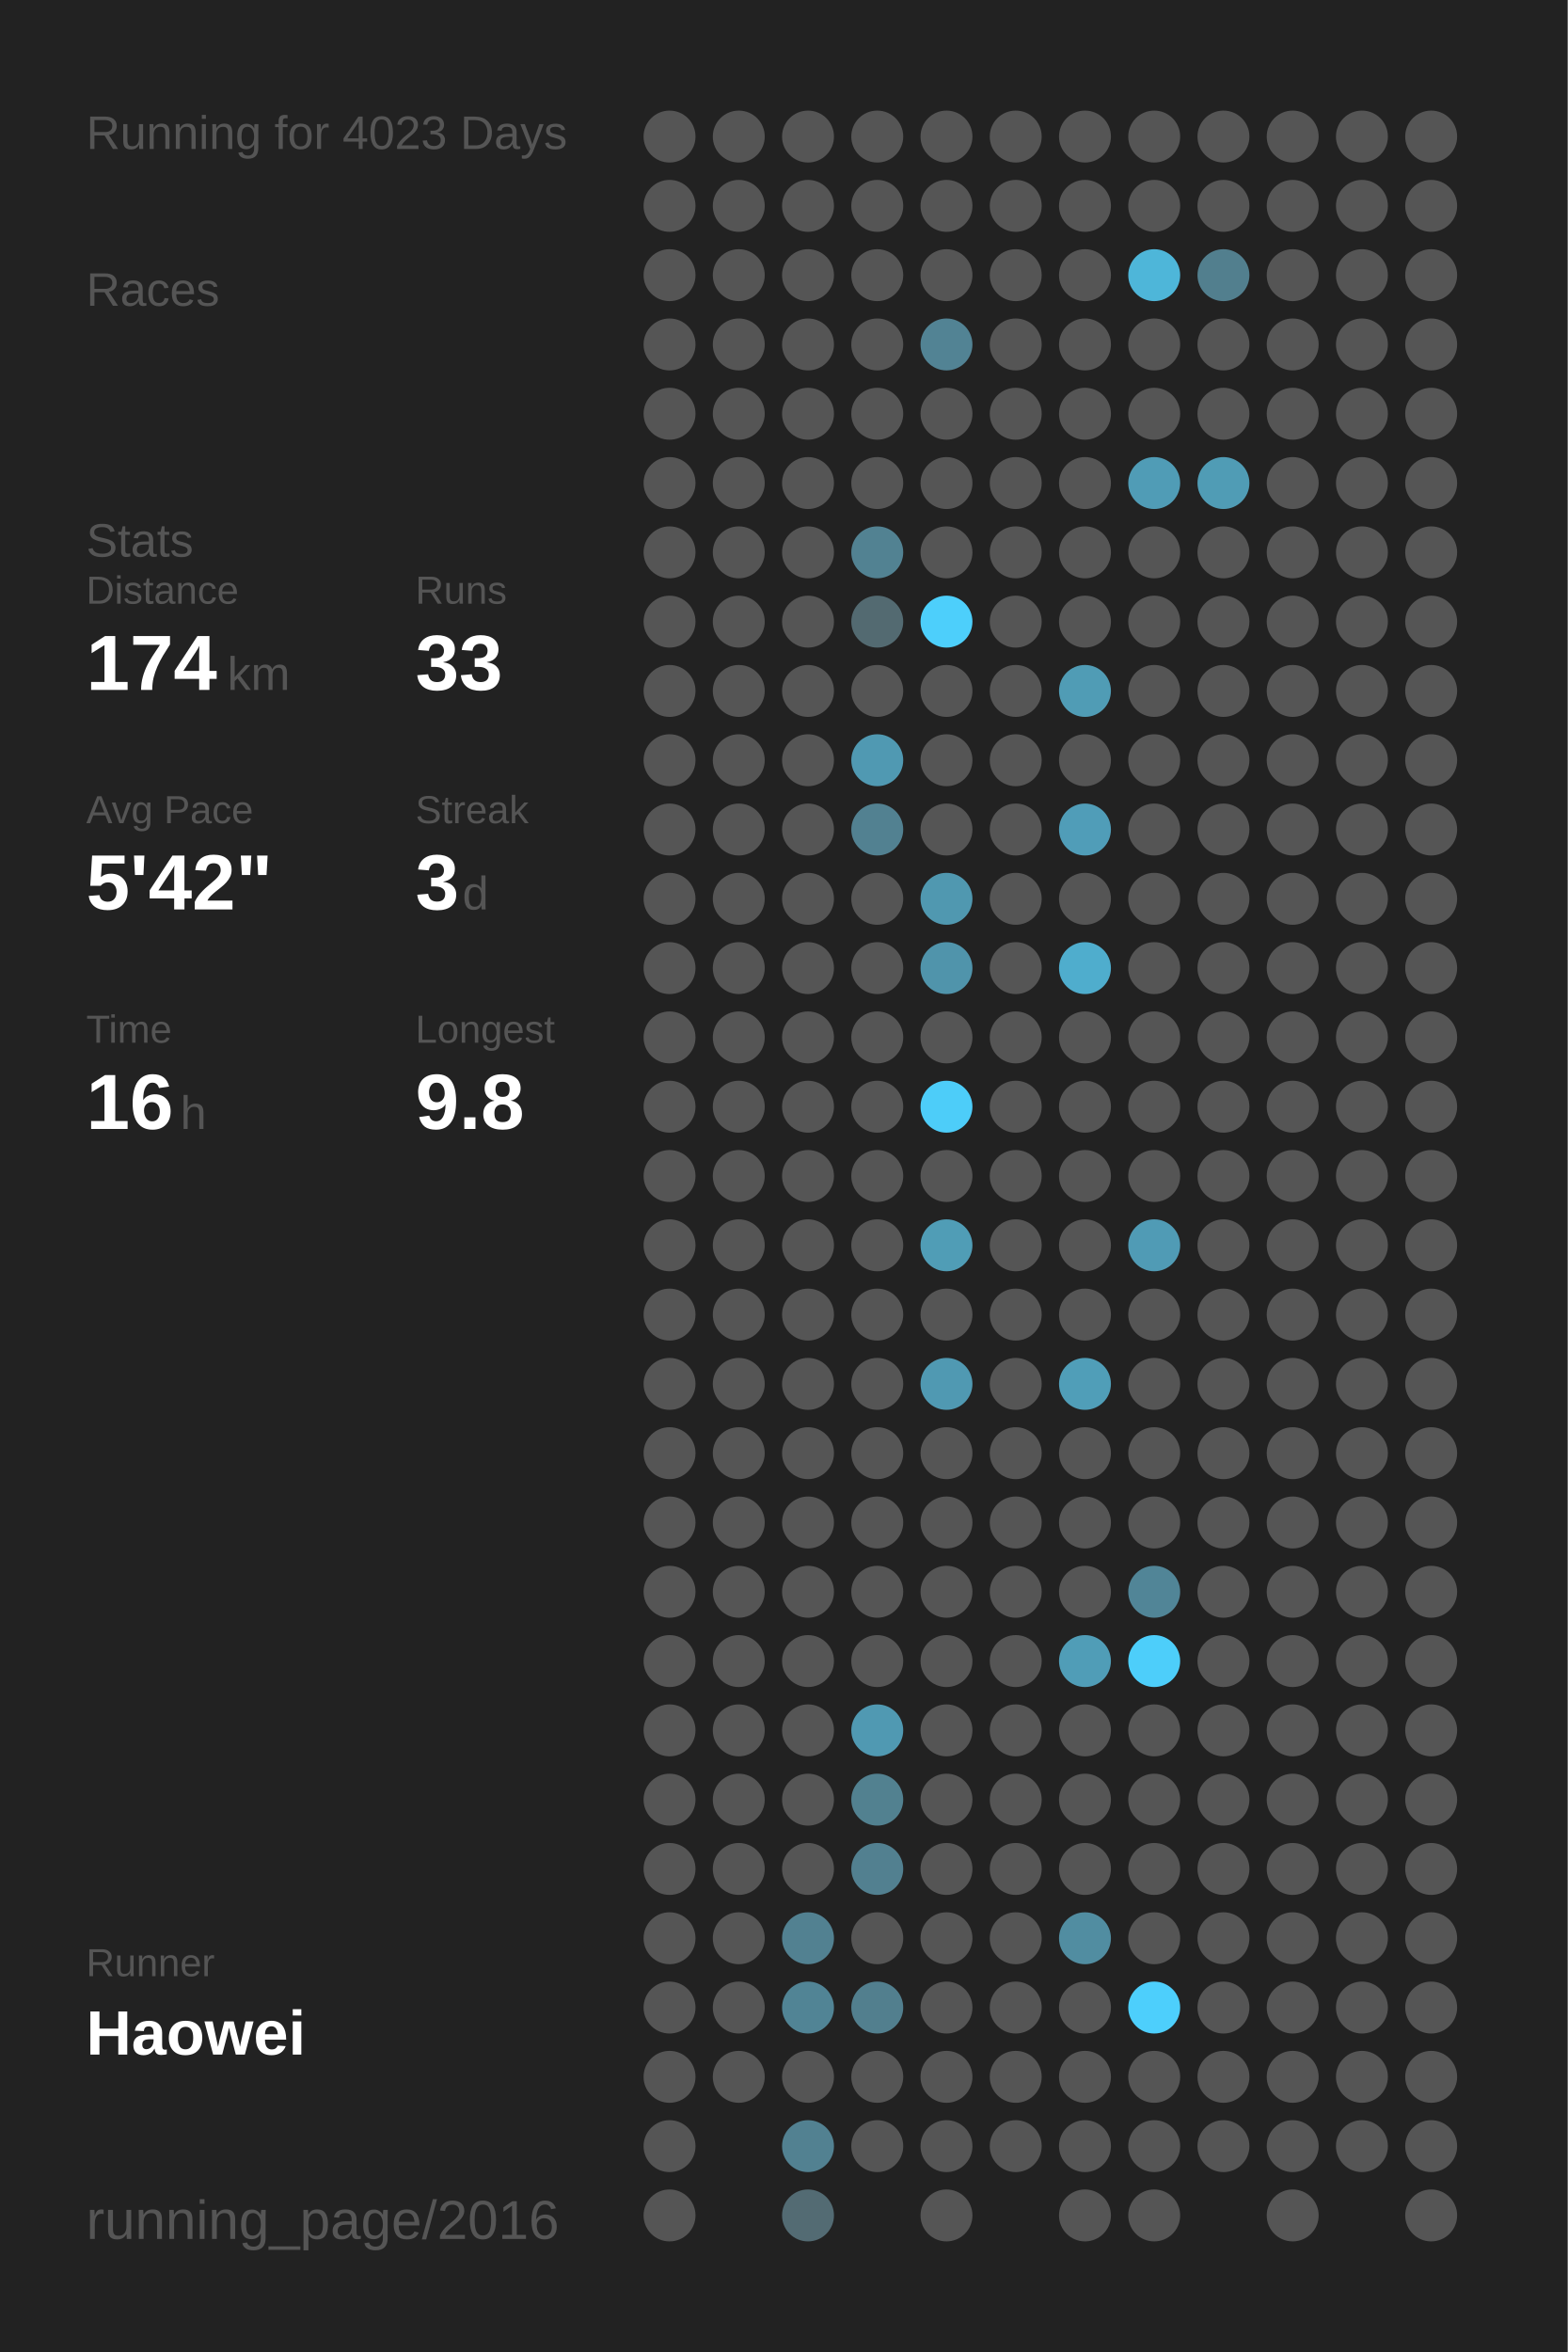
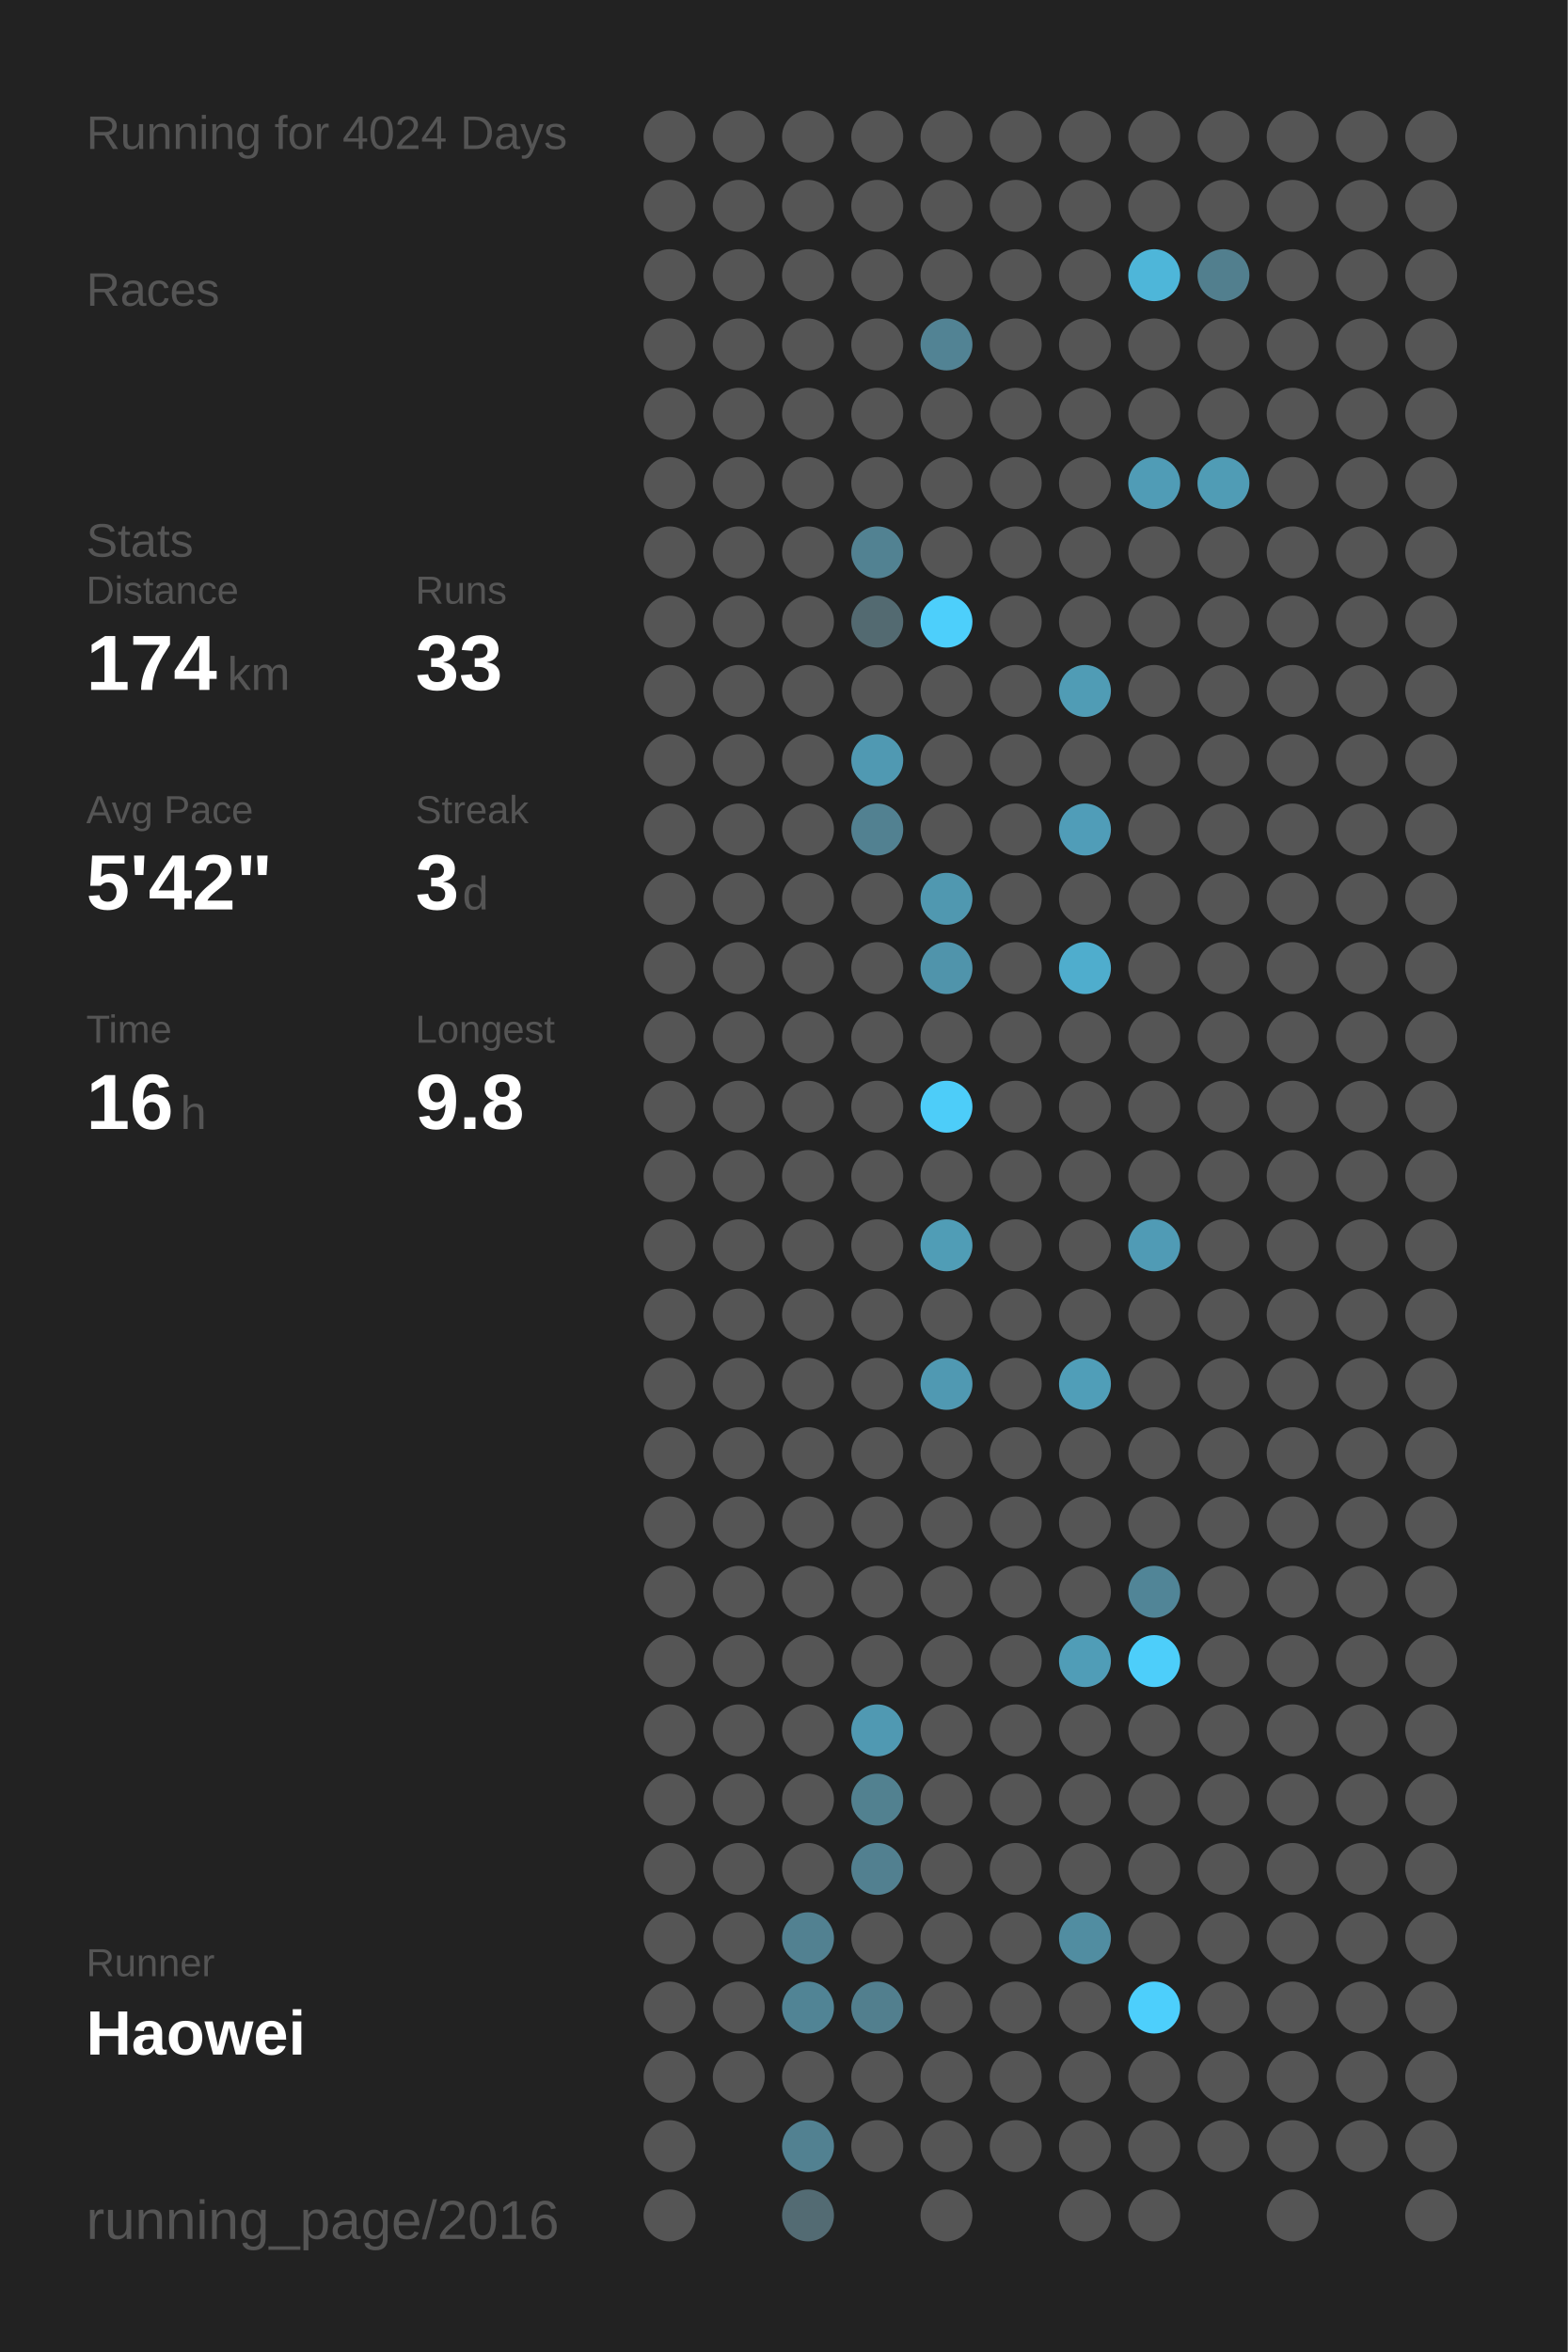
<svg xmlns="http://www.w3.org/2000/svg" baseProfile="full" height="300mm" version="1.1" viewBox="0,0,200,300" width="200mm">
  <defs />
  <rect fill="#222222" height="300" width="200" x="0" y="0" />
-   <text fill="#555555" style="font-size:6px; font-family:Arial;" x="11" y="19">Running for 4023 Days</text>
+   <text fill="#555555" style="font-size:6px; font-family:Arial;" x="11" y="19">Running for 4024 Days</text>
  <text fill="#555555" style="font-size:6px; font-family:Arial;" x="11" y="39">Races</text>
  <text fill="#555555" style="font-size:6px; font-family:Arial;" x="11" y="71">Stats</text>
  <text fill="#555555" style="font-size:5px; font-family:Arial;" x="11" y="77">Distance</text>
  <text fill="#FFFFFF" style="font-size:10px; font-family:Arial; font-weight:bold;" x="11" y="88">174</text>
  <text fill="#555555" style="font-size:6px; font-family:Arial;" x="29" y="88">km</text>
  <text fill="#555555" style="font-size:5px; font-family:Arial;" x="53" y="77">Runs</text>
  <text fill="#FFFFFF" style="font-size:10px; font-family:Arial; font-weight:bold;" x="53" y="88">33</text>
  <text fill="#555555" style="font-size:5px; font-family:Arial;" x="11" y="105">Avg Pace</text>
  <text fill="#FFFFFF" style="font-size:10px; font-family:Arial; font-weight:bold;" x="11" y="116">5'42"</text>
  <text fill="#555555" style="font-size:5px; font-family:Arial;" x="53" y="105">Streak</text>
  <text fill="#FFFFFF" style="font-size:10px; font-family:Arial; font-weight:bold;" x="53" y="116">3</text>
  <text fill="#555555" style="font-size:6px; font-family:Arial;" x="59" y="116">d</text>
  <text fill="#555555" style="font-size:5px; font-family:Arial;" x="11" y="133">Time</text>
  <text fill="#FFFFFF" style="font-size:10px; font-family:Arial; font-weight:bold;" x="11" y="144">16</text>
  <text fill="#555555" style="font-size:6px; font-family:Arial;" x="23" y="144">h</text>
  <text fill="#555555" style="font-size:5px; font-family:Arial;" x="53" y="133">Longest</text>
  <text fill="#FFFFFF" style="font-size:10px; font-family:Arial; font-weight:bold;" x="53" y="144">9.8</text>
  <text fill="#555555" style="font-size:5px; font-family:Arial;" x="11" y="252.065">Runner</text>
  <text fill="#FFFFFF" style="font-size:8px; font-family:Arial; font-weight:bold;" x="11" y="262.065">Haowei</text>
  <text fill="#555555" style="font-size:7px; font-family:Arial;" x="11" y="285.581">running_page/2016</text>
  <circle cx="85.417" cy="17.419" fill="#555555" r="3.312" />
  <circle cx="85.417" cy="26.258" fill="#555555" r="3.312" />
  <circle cx="85.417" cy="35.097" fill="#555555" r="3.312" />
  <circle cx="85.417" cy="43.935" fill="#555555" r="3.312" />
  <circle cx="85.417" cy="52.774" fill="#555555" r="3.312" />
  <circle cx="85.417" cy="61.613" fill="#555555" r="3.312" />
  <circle cx="85.417" cy="70.452" fill="#555555" r="3.312" />
  <circle cx="85.417" cy="79.29" fill="#555555" r="3.312" />
  <circle cx="85.417" cy="88.129" fill="#555555" r="3.312" />
  <circle cx="85.417" cy="96.968" fill="#555555" r="3.312" />
  <circle cx="85.417" cy="105.806" fill="#555555" r="3.312" />
  <circle cx="85.417" cy="114.645" fill="#555555" r="3.312" />
  <circle cx="85.417" cy="123.484" fill="#555555" r="3.312" />
  <circle cx="85.417" cy="132.323" fill="#555555" r="3.312" />
  <circle cx="85.417" cy="141.161" fill="#555555" r="3.312" />
  <circle cx="85.417" cy="150" fill="#555555" r="3.312" />
  <circle cx="85.417" cy="158.839" fill="#555555" r="3.312" />
  <circle cx="85.417" cy="167.677" fill="#555555" r="3.312" />
  <circle cx="85.417" cy="176.516" fill="#555555" r="3.312" />
  <circle cx="85.417" cy="185.355" fill="#555555" r="3.312" />
  <circle cx="85.417" cy="194.194" fill="#555555" r="3.312" />
  <circle cx="85.417" cy="203.032" fill="#555555" r="3.312" />
  <circle cx="85.417" cy="211.871" fill="#555555" r="3.312" />
  <circle cx="85.417" cy="220.71" fill="#555555" r="3.312" />
  <circle cx="85.417" cy="229.548" fill="#555555" r="3.312" />
  <circle cx="85.417" cy="238.387" fill="#555555" r="3.312" />
  <circle cx="85.417" cy="247.226" fill="#555555" r="3.312" />
  <circle cx="85.417" cy="256.065" fill="#555555" r="3.312" />
  <circle cx="85.417" cy="264.903" fill="#555555" r="3.312" />
  <circle cx="85.417" cy="273.742" fill="#555555" r="3.312" />
  <circle cx="85.417" cy="282.581" fill="#555555" r="3.312" />
  <circle cx="94.25" cy="17.419" fill="#555555" r="3.312" />
  <circle cx="94.25" cy="26.258" fill="#555555" r="3.312" />
  <circle cx="94.25" cy="35.097" fill="#555555" r="3.312" />
  <circle cx="94.25" cy="43.935" fill="#555555" r="3.312" />
  <circle cx="94.25" cy="52.774" fill="#555555" r="3.312" />
  <circle cx="94.25" cy="61.613" fill="#555555" r="3.312" />
  <circle cx="94.25" cy="70.452" fill="#555555" r="3.312" />
  <circle cx="94.25" cy="79.29" fill="#555555" r="3.312" />
  <circle cx="94.25" cy="88.129" fill="#555555" r="3.312" />
  <circle cx="94.25" cy="96.968" fill="#555555" r="3.312" />
  <circle cx="94.25" cy="105.806" fill="#555555" r="3.312" />
  <circle cx="94.25" cy="114.645" fill="#555555" r="3.312" />
  <circle cx="94.25" cy="123.484" fill="#555555" r="3.312" />
  <circle cx="94.25" cy="132.323" fill="#555555" r="3.312" />
  <circle cx="94.25" cy="141.161" fill="#555555" r="3.312" />
  <circle cx="94.25" cy="150" fill="#555555" r="3.312" />
  <circle cx="94.25" cy="158.839" fill="#555555" r="3.312" />
  <circle cx="94.25" cy="167.677" fill="#555555" r="3.312" />
  <circle cx="94.25" cy="176.516" fill="#555555" r="3.312" />
  <circle cx="94.25" cy="185.355" fill="#555555" r="3.312" />
  <circle cx="94.25" cy="194.194" fill="#555555" r="3.312" />
  <circle cx="94.25" cy="203.032" fill="#555555" r="3.312" />
  <circle cx="94.25" cy="211.871" fill="#555555" r="3.312" />
  <circle cx="94.25" cy="220.71" fill="#555555" r="3.312" />
  <circle cx="94.25" cy="229.548" fill="#555555" r="3.312" />
  <circle cx="94.25" cy="238.387" fill="#555555" r="3.312" />
  <circle cx="94.25" cy="247.226" fill="#555555" r="3.312" />
  <circle cx="94.25" cy="256.065" fill="#555555" r="3.312" />
  <circle cx="94.25" cy="264.903" fill="#555555" r="3.312" />
  <circle cx="103.083" cy="17.419" fill="#555555" r="3.312" />
  <circle cx="103.083" cy="26.258" fill="#555555" r="3.312" />
  <circle cx="103.083" cy="35.097" fill="#555555" r="3.312" />
  <circle cx="103.083" cy="43.935" fill="#555555" r="3.312" />
  <circle cx="103.083" cy="52.774" fill="#555555" r="3.312" />
  <circle cx="103.083" cy="61.613" fill="#555555" r="3.312" />
  <circle cx="103.083" cy="70.452" fill="#555555" r="3.312" />
  <circle cx="103.083" cy="79.29" fill="#555555" r="3.312" />
  <circle cx="103.083" cy="88.129" fill="#555555" r="3.312" />
  <circle cx="103.083" cy="96.968" fill="#555555" r="3.312" />
  <circle cx="103.083" cy="105.806" fill="#555555" r="3.312" />
  <circle cx="103.083" cy="114.645" fill="#555555" r="3.312" />
  <circle cx="103.083" cy="123.484" fill="#555555" r="3.312" />
  <circle cx="103.083" cy="132.323" fill="#555555" r="3.312" />
  <circle cx="103.083" cy="141.161" fill="#555555" r="3.312" />
  <circle cx="103.083" cy="150" fill="#555555" r="3.312" />
  <circle cx="103.083" cy="158.839" fill="#555555" r="3.312" />
  <circle cx="103.083" cy="167.677" fill="#555555" r="3.312" />
  <circle cx="103.083" cy="176.516" fill="#555555" r="3.312" />
  <circle cx="103.083" cy="185.355" fill="#555555" r="3.312" />
  <circle cx="103.083" cy="194.194" fill="#555555" r="3.312" />
  <circle cx="103.083" cy="203.032" fill="#555555" r="3.312" />
  <circle cx="103.083" cy="211.871" fill="#555555" r="3.312" />
  <circle cx="103.083" cy="220.71" fill="#555555" r="3.312" />
  <circle cx="103.083" cy="229.548" fill="#555555" r="3.312" />
  <circle cx="103.083" cy="238.387" fill="#555555" r="3.312" />
  <circle cx="103.083" cy="247.226" fill="#528191" r="3.312" />
  <circle cx="103.083" cy="256.065" fill="#518495" r="3.312" />
  <circle cx="103.083" cy="264.903" fill="#555555" r="3.312" />
  <circle cx="103.083" cy="273.742" fill="#528191" r="3.312" />
  <circle cx="103.083" cy="282.581" fill="#536b73" r="3.312" />
  <circle cx="111.917" cy="17.419" fill="#555555" r="3.312" />
  <circle cx="111.917" cy="26.258" fill="#555555" r="3.312" />
  <circle cx="111.917" cy="35.097" fill="#555555" r="3.312" />
  <circle cx="111.917" cy="43.935" fill="#555555" r="3.312" />
  <circle cx="111.917" cy="52.774" fill="#555555" r="3.312" />
  <circle cx="111.917" cy="61.613" fill="#555555" r="3.312" />
  <circle cx="111.917" cy="70.452" fill="#528292" r="3.312" />
  <circle cx="111.917" cy="79.29" fill="#536a71" r="3.312" />
  <circle cx="111.917" cy="88.129" fill="#555555" r="3.312" />
  <circle cx="111.917" cy="96.968" fill="#5099b2" r="3.312" />
  <circle cx="111.917" cy="105.806" fill="#528191" r="3.312" />
  <circle cx="111.917" cy="114.645" fill="#555555" r="3.312" />
  <circle cx="111.917" cy="123.484" fill="#555555" r="3.312" />
  <circle cx="111.917" cy="132.323" fill="#555555" r="3.312" />
  <circle cx="111.917" cy="141.161" fill="#555555" r="3.312" />
  <circle cx="111.917" cy="150" fill="#555555" r="3.312" />
  <circle cx="111.917" cy="158.839" fill="#555555" r="3.312" />
  <circle cx="111.917" cy="167.677" fill="#555555" r="3.312" />
  <circle cx="111.917" cy="176.516" fill="#555555" r="3.312" />
  <circle cx="111.917" cy="185.355" fill="#555555" r="3.312" />
  <circle cx="111.917" cy="194.194" fill="#555555" r="3.312" />
  <circle cx="111.917" cy="203.032" fill="#555555" r="3.312" />
  <circle cx="111.917" cy="211.871" fill="#555555" r="3.312" />
  <circle cx="111.917" cy="220.71" fill="#5099b2" r="3.312" />
  <circle cx="111.917" cy="229.548" fill="#528190" r="3.312" />
  <circle cx="111.917" cy="238.387" fill="#528090" r="3.312" />
  <circle cx="111.917" cy="247.226" fill="#555555" r="3.312" />
  <circle cx="111.917" cy="256.065" fill="#527f8e" r="3.312" />
  <circle cx="111.917" cy="264.903" fill="#555555" r="3.312" />
  <circle cx="111.917" cy="273.742" fill="#555555" r="3.312" />
  <circle cx="120.75" cy="17.419" fill="#555555" r="3.312" />
  <circle cx="120.75" cy="26.258" fill="#555555" r="3.312" />
  <circle cx="120.75" cy="35.097" fill="#555555" r="3.312" />
  <circle cx="120.75" cy="43.935" fill="#528394" r="3.312" />
  <circle cx="120.75" cy="52.774" fill="#555555" r="3.312" />
  <circle cx="120.75" cy="61.613" fill="#555555" r="3.312" />
  <circle cx="120.75" cy="70.452" fill="#555555" r="3.312" />
  <circle cx="120.75" cy="79.29" fill="#4dcffb" r="3.312" />
  <circle cx="120.75" cy="88.129" fill="#555555" r="3.312" />
  <circle cx="120.75" cy="96.968" fill="#555555" r="3.312" />
  <circle cx="120.75" cy="105.806" fill="#555555" r="3.312" />
  <circle cx="120.75" cy="114.645" fill="#5098b0" r="3.312" />
  <circle cx="120.75" cy="123.484" fill="#5094ab" r="3.312" />
  <circle cx="120.75" cy="132.323" fill="#555555" r="3.312" />
  <circle cx="120.75" cy="141.161" fill="#4dcdf9" r="3.312" />
  <circle cx="120.75" cy="150" fill="#555555" r="3.312" />
  <circle cx="120.75" cy="158.839" fill="#509db6" r="3.312" />
  <circle cx="120.75" cy="167.677" fill="#555555" r="3.312" />
  <circle cx="120.75" cy="176.516" fill="#5099b2" r="3.312" />
  <circle cx="120.75" cy="185.355" fill="#555555" r="3.312" />
  <circle cx="120.75" cy="194.194" fill="#555555" r="3.312" />
  <circle cx="120.75" cy="203.032" fill="#555555" r="3.312" />
  <circle cx="120.75" cy="211.871" fill="#555555" r="3.312" />
  <circle cx="120.75" cy="220.71" fill="#555555" r="3.312" />
  <circle cx="120.75" cy="229.548" fill="#555555" r="3.312" />
  <circle cx="120.75" cy="238.387" fill="#555555" r="3.312" />
  <circle cx="120.75" cy="247.226" fill="#555555" r="3.312" />
  <circle cx="120.75" cy="256.065" fill="#555555" r="3.312" />
  <circle cx="120.75" cy="264.903" fill="#555555" r="3.312" />
  <circle cx="120.75" cy="273.742" fill="#555555" r="3.312" />
  <circle cx="120.75" cy="282.581" fill="#555555" r="3.312" />
  <circle cx="129.583" cy="17.419" fill="#555555" r="3.312" />
  <circle cx="129.583" cy="26.258" fill="#555555" r="3.312" />
  <circle cx="129.583" cy="35.097" fill="#555555" r="3.312" />
  <circle cx="129.583" cy="43.935" fill="#555555" r="3.312" />
  <circle cx="129.583" cy="52.774" fill="#555555" r="3.312" />
  <circle cx="129.583" cy="61.613" fill="#555555" r="3.312" />
  <circle cx="129.583" cy="70.452" fill="#555555" r="3.312" />
  <circle cx="129.583" cy="79.29" fill="#555555" r="3.312" />
  <circle cx="129.583" cy="88.129" fill="#555555" r="3.312" />
  <circle cx="129.583" cy="96.968" fill="#555555" r="3.312" />
  <circle cx="129.583" cy="105.806" fill="#555555" r="3.312" />
  <circle cx="129.583" cy="114.645" fill="#555555" r="3.312" />
  <circle cx="129.583" cy="123.484" fill="#555555" r="3.312" />
  <circle cx="129.583" cy="132.323" fill="#555555" r="3.312" />
  <circle cx="129.583" cy="141.161" fill="#555555" r="3.312" />
  <circle cx="129.583" cy="150" fill="#555555" r="3.312" />
  <circle cx="129.583" cy="158.839" fill="#555555" r="3.312" />
  <circle cx="129.583" cy="167.677" fill="#555555" r="3.312" />
  <circle cx="129.583" cy="176.516" fill="#555555" r="3.312" />
  <circle cx="129.583" cy="185.355" fill="#555555" r="3.312" />
  <circle cx="129.583" cy="194.194" fill="#555555" r="3.312" />
  <circle cx="129.583" cy="203.032" fill="#555555" r="3.312" />
  <circle cx="129.583" cy="211.871" fill="#555555" r="3.312" />
  <circle cx="129.583" cy="220.71" fill="#555555" r="3.312" />
  <circle cx="129.583" cy="229.548" fill="#555555" r="3.312" />
  <circle cx="129.583" cy="238.387" fill="#555555" r="3.312" />
  <circle cx="129.583" cy="247.226" fill="#555555" r="3.312" />
  <circle cx="129.583" cy="256.065" fill="#555555" r="3.312" />
  <circle cx="129.583" cy="264.903" fill="#555555" r="3.312" />
  <circle cx="129.583" cy="273.742" fill="#555555" r="3.312" />
  <circle cx="138.417" cy="17.419" fill="#555555" r="3.312" />
  <circle cx="138.417" cy="26.258" fill="#555555" r="3.312" />
  <circle cx="138.417" cy="35.097" fill="#555555" r="3.312" />
  <circle cx="138.417" cy="43.935" fill="#555555" r="3.312" />
  <circle cx="138.417" cy="52.774" fill="#555555" r="3.312" />
  <circle cx="138.417" cy="61.613" fill="#555555" r="3.312" />
  <circle cx="138.417" cy="70.452" fill="#555555" r="3.312" />
  <circle cx="138.417" cy="79.29" fill="#555555" r="3.312" />
  <circle cx="138.417" cy="88.129" fill="#509cb5" r="3.312" />
  <circle cx="138.417" cy="96.968" fill="#555555" r="3.312" />
  <circle cx="138.417" cy="105.806" fill="#509db8" r="3.312" />
  <circle cx="138.417" cy="114.645" fill="#555555" r="3.312" />
  <circle cx="138.417" cy="123.484" fill="#4fadcd" r="3.312" />
  <circle cx="138.417" cy="132.323" fill="#555555" r="3.312" />
  <circle cx="138.417" cy="141.161" fill="#555555" r="3.312" />
  <circle cx="138.417" cy="150" fill="#555555" r="3.312" />
  <circle cx="138.417" cy="158.839" fill="#555555" r="3.312" />
  <circle cx="138.417" cy="167.677" fill="#555555" r="3.312" />
  <circle cx="138.417" cy="176.516" fill="#509eb8" r="3.312" />
  <circle cx="138.417" cy="185.355" fill="#555555" r="3.312" />
  <circle cx="138.417" cy="194.194" fill="#555555" r="3.312" />
  <circle cx="138.417" cy="203.032" fill="#555555" r="3.312" />
  <circle cx="138.417" cy="211.871" fill="#509db7" r="3.312" />
  <circle cx="138.417" cy="220.71" fill="#555555" r="3.312" />
  <circle cx="138.417" cy="229.548" fill="#555555" r="3.312" />
  <circle cx="138.417" cy="238.387" fill="#555555" r="3.312" />
  <circle cx="138.417" cy="247.226" fill="#518da1" r="3.312" />
  <circle cx="138.417" cy="256.065" fill="#555555" r="3.312" />
  <circle cx="138.417" cy="264.903" fill="#555555" r="3.312" />
  <circle cx="138.417" cy="273.742" fill="#555555" r="3.312" />
  <circle cx="138.417" cy="282.581" fill="#555555" r="3.312" />
  <circle cx="147.25" cy="17.419" fill="#555555" r="3.312" />
  <circle cx="147.25" cy="26.258" fill="#555555" r="3.312" />
  <circle cx="147.25" cy="35.097" fill="#4eb6d9" r="3.312" />
  <circle cx="147.25" cy="43.935" fill="#555555" r="3.312" />
  <circle cx="147.25" cy="52.774" fill="#555555" r="3.312" />
  <circle cx="147.25" cy="61.613" fill="#509cb6" r="3.312" />
  <circle cx="147.25" cy="70.452" fill="#555555" r="3.312" />
  <circle cx="147.25" cy="79.29" fill="#555555" r="3.312" />
  <circle cx="147.25" cy="88.129" fill="#555555" r="3.312" />
  <circle cx="147.25" cy="96.968" fill="#555555" r="3.312" />
  <circle cx="147.25" cy="105.806" fill="#555555" r="3.312" />
  <circle cx="147.25" cy="114.645" fill="#555555" r="3.312" />
  <circle cx="147.25" cy="123.484" fill="#555555" r="3.312" />
  <circle cx="147.25" cy="132.323" fill="#555555" r="3.312" />
  <circle cx="147.25" cy="141.161" fill="#555555" r="3.312" />
  <circle cx="147.25" cy="150" fill="#555555" r="3.312" />
  <circle cx="147.25" cy="158.839" fill="#509bb5" r="3.312" />
  <circle cx="147.25" cy="167.677" fill="#555555" r="3.312" />
  <circle cx="147.25" cy="176.516" fill="#555555" r="3.312" />
  <circle cx="147.25" cy="185.355" fill="#555555" r="3.312" />
  <circle cx="147.25" cy="194.194" fill="#555555" r="3.312" />
  <circle cx="147.25" cy="203.032" fill="#518597" r="3.312" />
  <circle cx="147.25" cy="211.871" fill="#4dcefa" r="3.312" />
  <circle cx="147.25" cy="220.71" fill="#555555" r="3.312" />
  <circle cx="147.25" cy="229.548" fill="#555555" r="3.312" />
  <circle cx="147.25" cy="238.387" fill="#555555" r="3.312" />
  <circle cx="147.25" cy="247.226" fill="#555555" r="3.312" />
  <circle cx="147.25" cy="256.065" fill="#4dcffc" r="3.312" />
  <circle cx="147.25" cy="264.903" fill="#555555" r="3.312" />
  <circle cx="147.25" cy="273.742" fill="#555555" r="3.312" />
  <circle cx="147.25" cy="282.581" fill="#555555" r="3.312" />
  <circle cx="156.083" cy="17.419" fill="#555555" r="3.312" />
  <circle cx="156.083" cy="26.258" fill="#555555" r="3.312" />
  <circle cx="156.083" cy="35.097" fill="#527f8e" r="3.312" />
  <circle cx="156.083" cy="43.935" fill="#555555" r="3.312" />
  <circle cx="156.083" cy="52.774" fill="#555555" r="3.312" />
  <circle cx="156.083" cy="61.613" fill="#509cb5" r="3.312" />
  <circle cx="156.083" cy="70.452" fill="#555555" r="3.312" />
  <circle cx="156.083" cy="79.29" fill="#555555" r="3.312" />
  <circle cx="156.083" cy="88.129" fill="#555555" r="3.312" />
  <circle cx="156.083" cy="96.968" fill="#555555" r="3.312" />
  <circle cx="156.083" cy="105.806" fill="#555555" r="3.312" />
  <circle cx="156.083" cy="114.645" fill="#555555" r="3.312" />
  <circle cx="156.083" cy="123.484" fill="#555555" r="3.312" />
  <circle cx="156.083" cy="132.323" fill="#555555" r="3.312" />
  <circle cx="156.083" cy="141.161" fill="#555555" r="3.312" />
  <circle cx="156.083" cy="150" fill="#555555" r="3.312" />
  <circle cx="156.083" cy="158.839" fill="#555555" r="3.312" />
  <circle cx="156.083" cy="167.677" fill="#555555" r="3.312" />
  <circle cx="156.083" cy="176.516" fill="#555555" r="3.312" />
  <circle cx="156.083" cy="185.355" fill="#555555" r="3.312" />
  <circle cx="156.083" cy="194.194" fill="#555555" r="3.312" />
  <circle cx="156.083" cy="203.032" fill="#555555" r="3.312" />
  <circle cx="156.083" cy="211.871" fill="#555555" r="3.312" />
  <circle cx="156.083" cy="220.71" fill="#555555" r="3.312" />
  <circle cx="156.083" cy="229.548" fill="#555555" r="3.312" />
  <circle cx="156.083" cy="238.387" fill="#555555" r="3.312" />
  <circle cx="156.083" cy="247.226" fill="#555555" r="3.312" />
  <circle cx="156.083" cy="256.065" fill="#555555" r="3.312" />
  <circle cx="156.083" cy="264.903" fill="#555555" r="3.312" />
  <circle cx="156.083" cy="273.742" fill="#555555" r="3.312" />
  <circle cx="164.917" cy="17.419" fill="#555555" r="3.312" />
  <circle cx="164.917" cy="26.258" fill="#555555" r="3.312" />
  <circle cx="164.917" cy="35.097" fill="#555555" r="3.312" />
  <circle cx="164.917" cy="43.935" fill="#555555" r="3.312" />
  <circle cx="164.917" cy="52.774" fill="#555555" r="3.312" />
  <circle cx="164.917" cy="61.613" fill="#555555" r="3.312" />
  <circle cx="164.917" cy="70.452" fill="#555555" r="3.312" />
  <circle cx="164.917" cy="79.29" fill="#555555" r="3.312" />
  <circle cx="164.917" cy="88.129" fill="#555555" r="3.312" />
  <circle cx="164.917" cy="96.968" fill="#555555" r="3.312" />
  <circle cx="164.917" cy="105.806" fill="#555555" r="3.312" />
  <circle cx="164.917" cy="114.645" fill="#555555" r="3.312" />
  <circle cx="164.917" cy="123.484" fill="#555555" r="3.312" />
  <circle cx="164.917" cy="132.323" fill="#555555" r="3.312" />
  <circle cx="164.917" cy="141.161" fill="#555555" r="3.312" />
  <circle cx="164.917" cy="150" fill="#555555" r="3.312" />
  <circle cx="164.917" cy="158.839" fill="#555555" r="3.312" />
  <circle cx="164.917" cy="167.677" fill="#555555" r="3.312" />
  <circle cx="164.917" cy="176.516" fill="#555555" r="3.312" />
  <circle cx="164.917" cy="185.355" fill="#555555" r="3.312" />
  <circle cx="164.917" cy="194.194" fill="#555555" r="3.312" />
  <circle cx="164.917" cy="203.032" fill="#555555" r="3.312" />
  <circle cx="164.917" cy="211.871" fill="#555555" r="3.312" />
  <circle cx="164.917" cy="220.71" fill="#555555" r="3.312" />
  <circle cx="164.917" cy="229.548" fill="#555555" r="3.312" />
  <circle cx="164.917" cy="238.387" fill="#555555" r="3.312" />
  <circle cx="164.917" cy="247.226" fill="#555555" r="3.312" />
  <circle cx="164.917" cy="256.065" fill="#555555" r="3.312" />
  <circle cx="164.917" cy="264.903" fill="#555555" r="3.312" />
  <circle cx="164.917" cy="273.742" fill="#555555" r="3.312" />
  <circle cx="164.917" cy="282.581" fill="#555555" r="3.312" />
  <circle cx="173.75" cy="17.419" fill="#555555" r="3.312" />
  <circle cx="173.75" cy="26.258" fill="#555555" r="3.312" />
  <circle cx="173.75" cy="35.097" fill="#555555" r="3.312" />
  <circle cx="173.75" cy="43.935" fill="#555555" r="3.312" />
  <circle cx="173.75" cy="52.774" fill="#555555" r="3.312" />
  <circle cx="173.75" cy="61.613" fill="#555555" r="3.312" />
  <circle cx="173.75" cy="70.452" fill="#555555" r="3.312" />
  <circle cx="173.75" cy="79.29" fill="#555555" r="3.312" />
  <circle cx="173.75" cy="88.129" fill="#555555" r="3.312" />
  <circle cx="173.75" cy="96.968" fill="#555555" r="3.312" />
  <circle cx="173.75" cy="105.806" fill="#555555" r="3.312" />
  <circle cx="173.75" cy="114.645" fill="#555555" r="3.312" />
  <circle cx="173.75" cy="123.484" fill="#555555" r="3.312" />
  <circle cx="173.75" cy="132.323" fill="#555555" r="3.312" />
  <circle cx="173.75" cy="141.161" fill="#555555" r="3.312" />
  <circle cx="173.75" cy="150" fill="#555555" r="3.312" />
  <circle cx="173.75" cy="158.839" fill="#555555" r="3.312" />
  <circle cx="173.75" cy="167.677" fill="#555555" r="3.312" />
  <circle cx="173.75" cy="176.516" fill="#555555" r="3.312" />
  <circle cx="173.75" cy="185.355" fill="#555555" r="3.312" />
  <circle cx="173.75" cy="194.194" fill="#555555" r="3.312" />
  <circle cx="173.75" cy="203.032" fill="#555555" r="3.312" />
  <circle cx="173.75" cy="211.871" fill="#555555" r="3.312" />
  <circle cx="173.75" cy="220.71" fill="#555555" r="3.312" />
  <circle cx="173.75" cy="229.548" fill="#555555" r="3.312" />
  <circle cx="173.75" cy="238.387" fill="#555555" r="3.312" />
  <circle cx="173.75" cy="247.226" fill="#555555" r="3.312" />
  <circle cx="173.75" cy="256.065" fill="#555555" r="3.312" />
  <circle cx="173.75" cy="264.903" fill="#555555" r="3.312" />
  <circle cx="173.75" cy="273.742" fill="#555555" r="3.312" />
  <circle cx="182.583" cy="17.419" fill="#555555" r="3.312" />
  <circle cx="182.583" cy="26.258" fill="#555555" r="3.312" />
  <circle cx="182.583" cy="35.097" fill="#555555" r="3.312" />
  <circle cx="182.583" cy="43.935" fill="#555555" r="3.312" />
  <circle cx="182.583" cy="52.774" fill="#555555" r="3.312" />
  <circle cx="182.583" cy="61.613" fill="#555555" r="3.312" />
  <circle cx="182.583" cy="70.452" fill="#555555" r="3.312" />
  <circle cx="182.583" cy="79.29" fill="#555555" r="3.312" />
  <circle cx="182.583" cy="88.129" fill="#555555" r="3.312" />
  <circle cx="182.583" cy="96.968" fill="#555555" r="3.312" />
  <circle cx="182.583" cy="105.806" fill="#555555" r="3.312" />
  <circle cx="182.583" cy="114.645" fill="#555555" r="3.312" />
  <circle cx="182.583" cy="123.484" fill="#555555" r="3.312" />
  <circle cx="182.583" cy="132.323" fill="#555555" r="3.312" />
  <circle cx="182.583" cy="141.161" fill="#555555" r="3.312" />
  <circle cx="182.583" cy="150" fill="#555555" r="3.312" />
  <circle cx="182.583" cy="158.839" fill="#555555" r="3.312" />
  <circle cx="182.583" cy="167.677" fill="#555555" r="3.312" />
  <circle cx="182.583" cy="176.516" fill="#555555" r="3.312" />
  <circle cx="182.583" cy="185.355" fill="#555555" r="3.312" />
  <circle cx="182.583" cy="194.194" fill="#555555" r="3.312" />
  <circle cx="182.583" cy="203.032" fill="#555555" r="3.312" />
  <circle cx="182.583" cy="211.871" fill="#555555" r="3.312" />
  <circle cx="182.583" cy="220.71" fill="#555555" r="3.312" />
  <circle cx="182.583" cy="229.548" fill="#555555" r="3.312" />
  <circle cx="182.583" cy="238.387" fill="#555555" r="3.312" />
  <circle cx="182.583" cy="247.226" fill="#555555" r="3.312" />
  <circle cx="182.583" cy="256.065" fill="#555555" r="3.312" />
  <circle cx="182.583" cy="264.903" fill="#555555" r="3.312" />
  <circle cx="182.583" cy="273.742" fill="#555555" r="3.312" />
  <circle cx="182.583" cy="282.581" fill="#555555" r="3.312" />
</svg>
